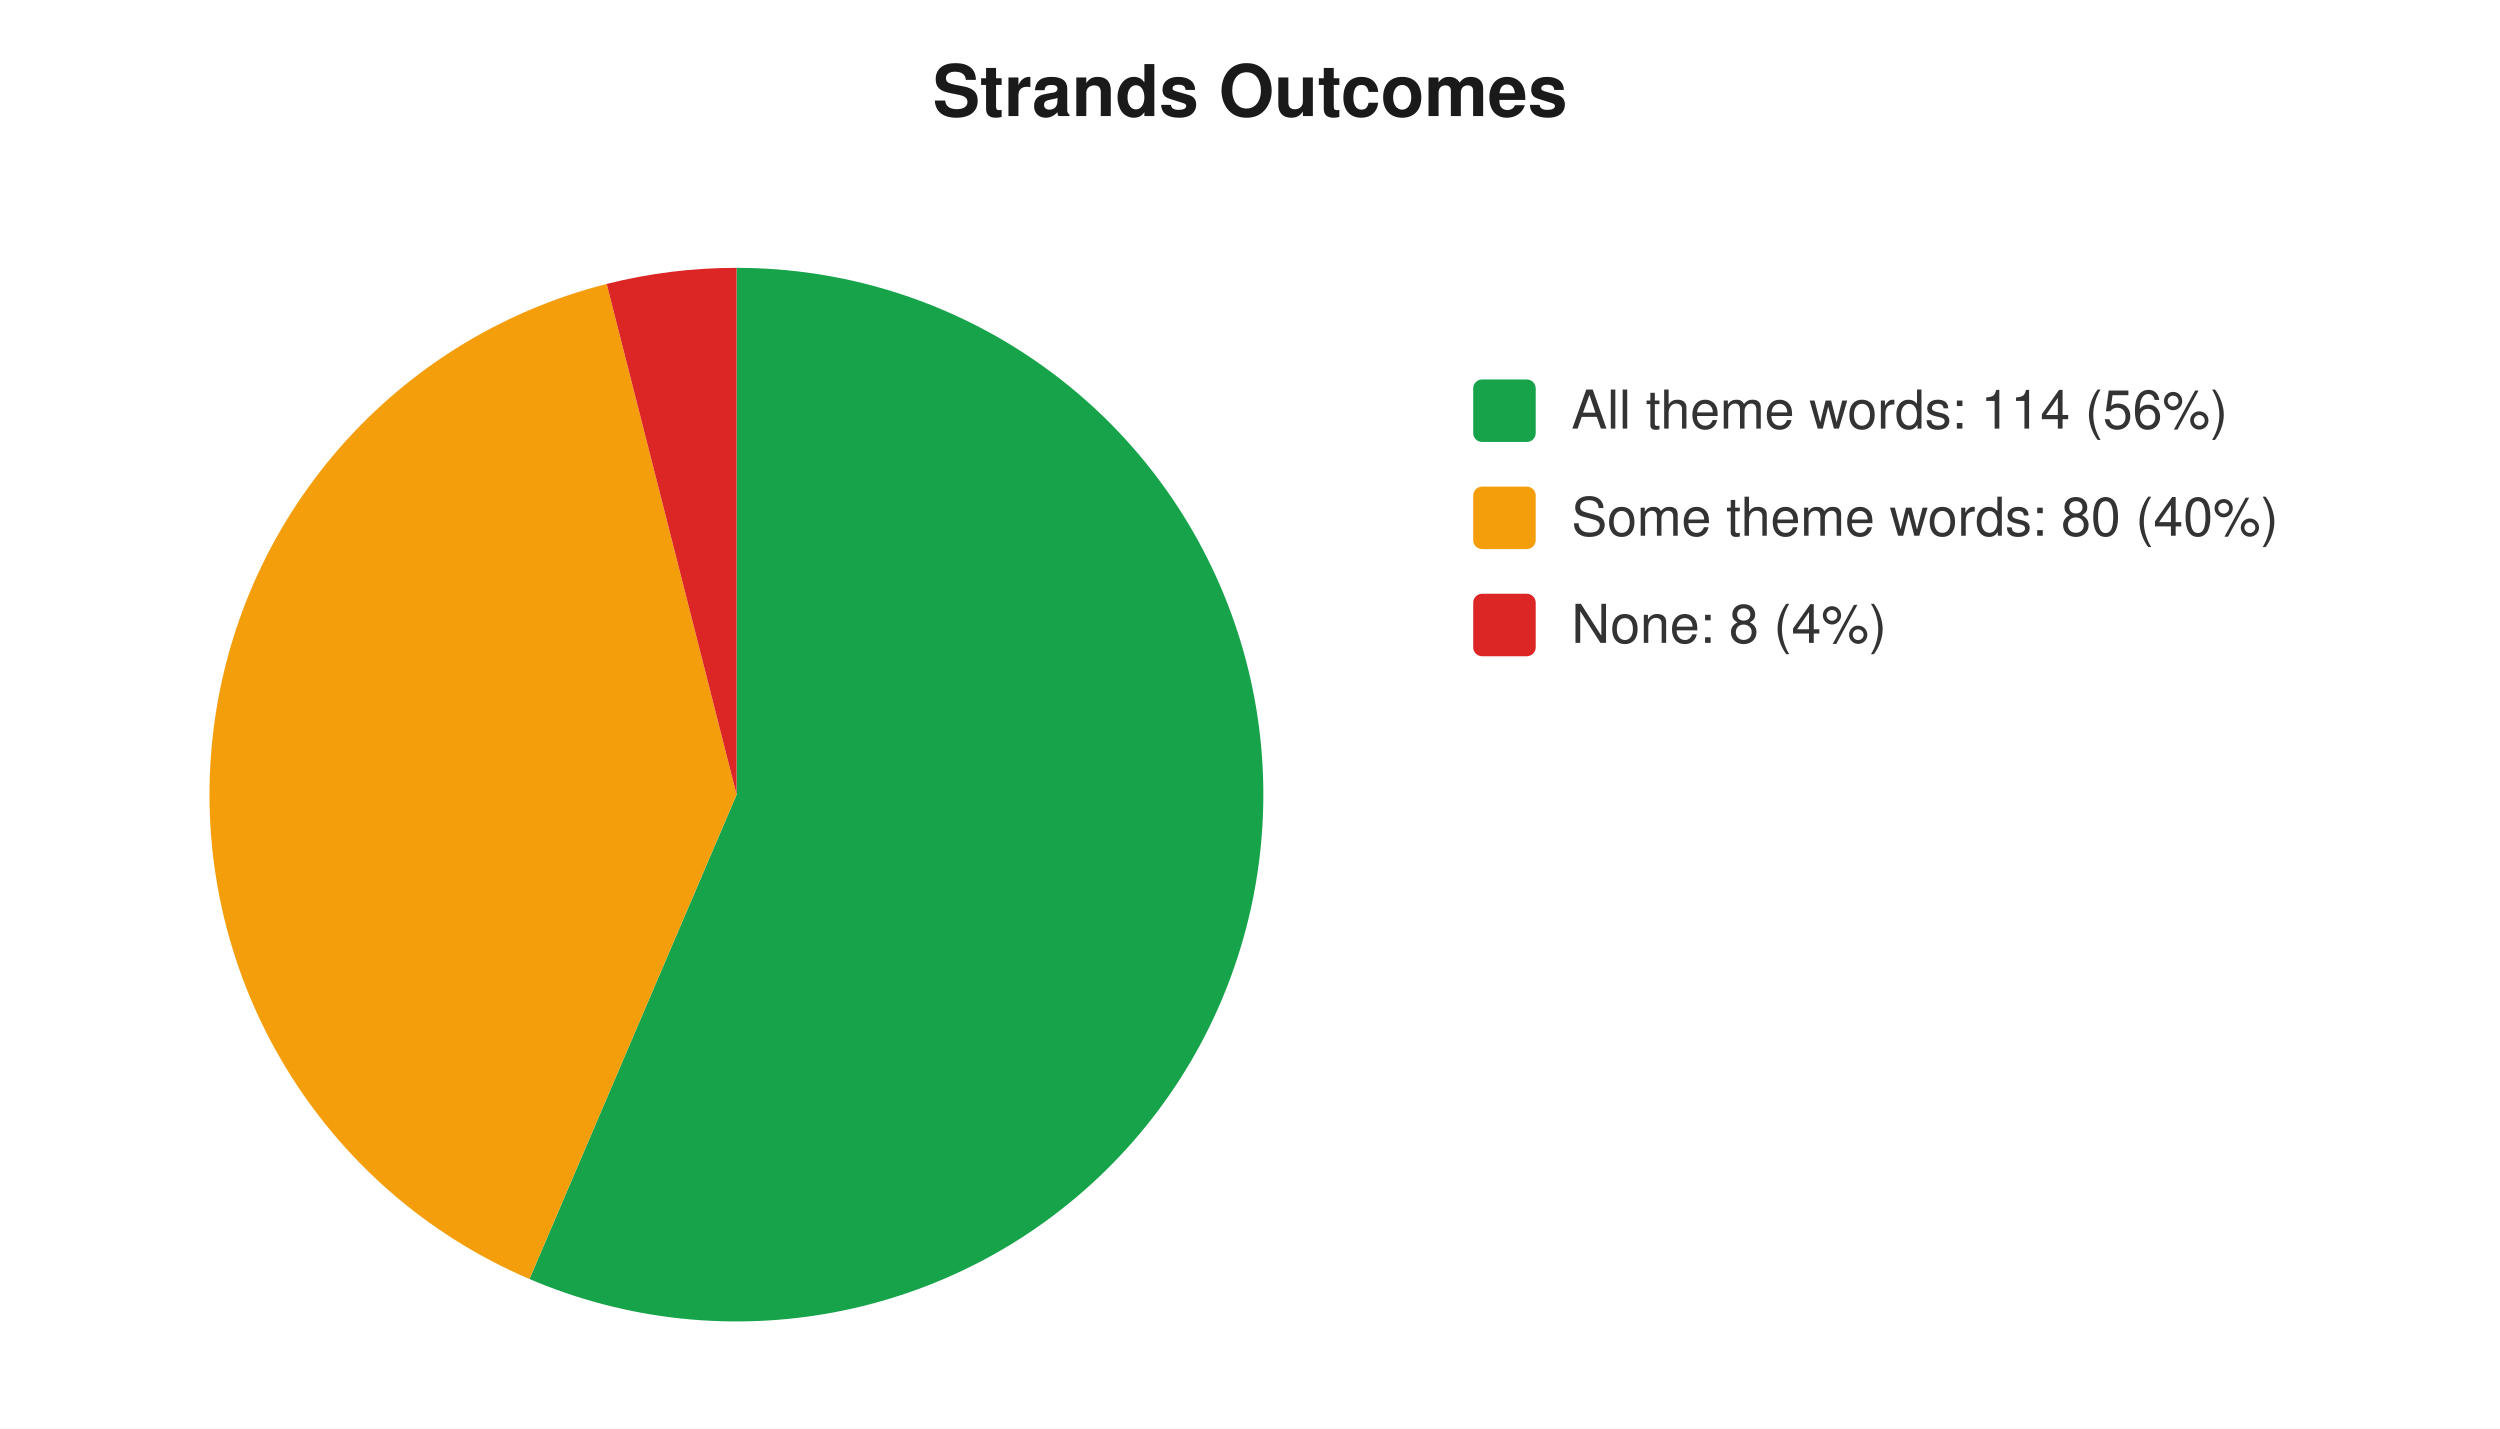
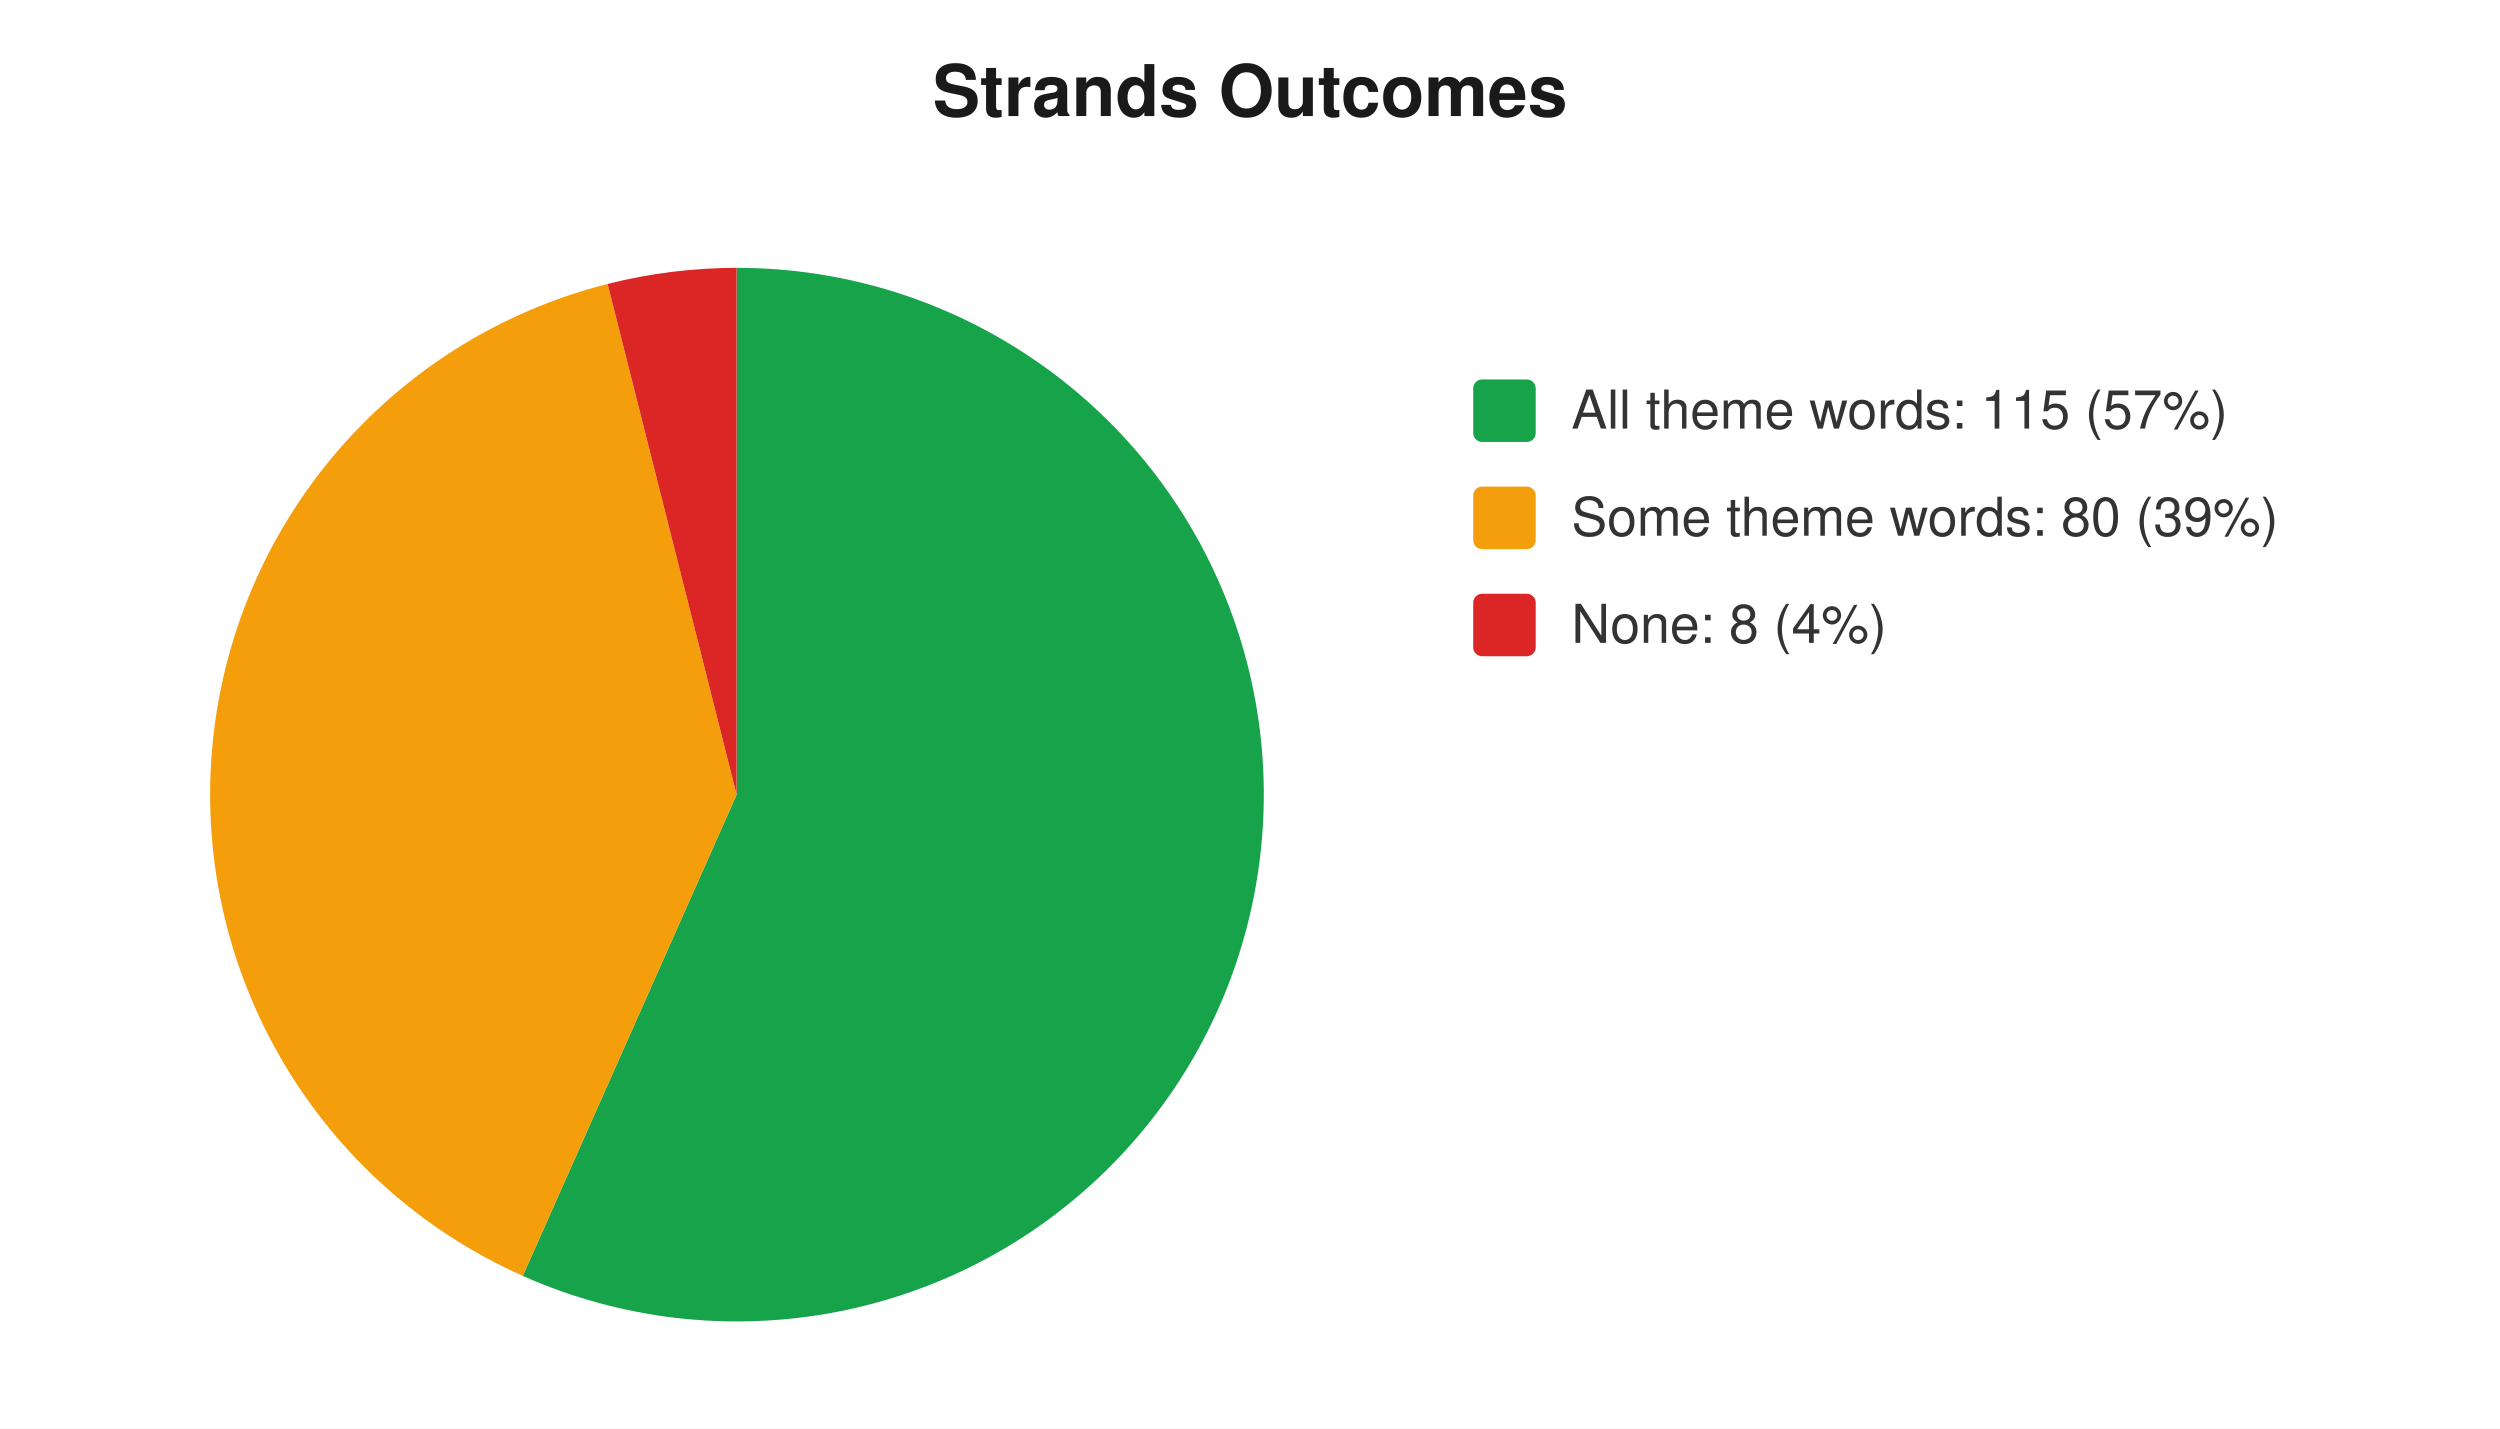
<svg xmlns="http://www.w3.org/2000/svg" width="560" height="320" viewBox="0 0 560 320" font-family="-apple-system,Segoe UI,Helvetica,Arial,sans-serif" font-size="12">
  <rect width="560" height="320" fill="#ffffff" />
  <text x="280" y="26" text-anchor="middle" font-size="16" font-weight="600" fill="#1a1a1a">Strands Outcomes</text>
-   <path d="M 165 178 L 165.0 60.0 A 118 118 0 1 1 118.6 286.5 Z" fill="#16a34a" />
-   <path d="M 165 178 L 118.6 286.5 A 118 118 0 0 1 135.9 63.6 Z" fill="#f59e0b" />
-   <path d="M 165 178 L 135.9 63.6 A 118 118 0 0 1 165.0 60.0 Z" fill="#dc2626" />
+   <path d="M 165 178 L 165.0 60.0 A 118 118 0 1 1 117.1 285.8 Z" fill="#16a34a" />
+   <path d="M 165 178 L 117.1 285.8 A 118 118 0 0 1 136.1 63.6 Z" fill="#f59e0b" />
+   <path d="M 165 178 L 136.1 63.6 A 118 118 0 0 1 165.0 60.0 Z" fill="#dc2626" />
  <rect x="330" y="85" width="14" height="14" rx="2" fill="#16a34a" />
-   <text x="352" y="96" fill="#333">All theme words: 114 (56%)</text>
+   <text x="352" y="96" fill="#333">All theme words: 115 (57%)</text>
  <rect x="330" y="109" width="14" height="14" rx="2" fill="#f59e0b" />
-   <text x="352" y="120" fill="#333">Some theme words: 80 (40%)</text>
+   <text x="352" y="120" fill="#333">Some theme words: 80 (39%)</text>
  <rect x="330" y="133" width="14" height="14" rx="2" fill="#dc2626" />
  <text x="352" y="144" fill="#333">None: 8 (4%)</text>
</svg>
